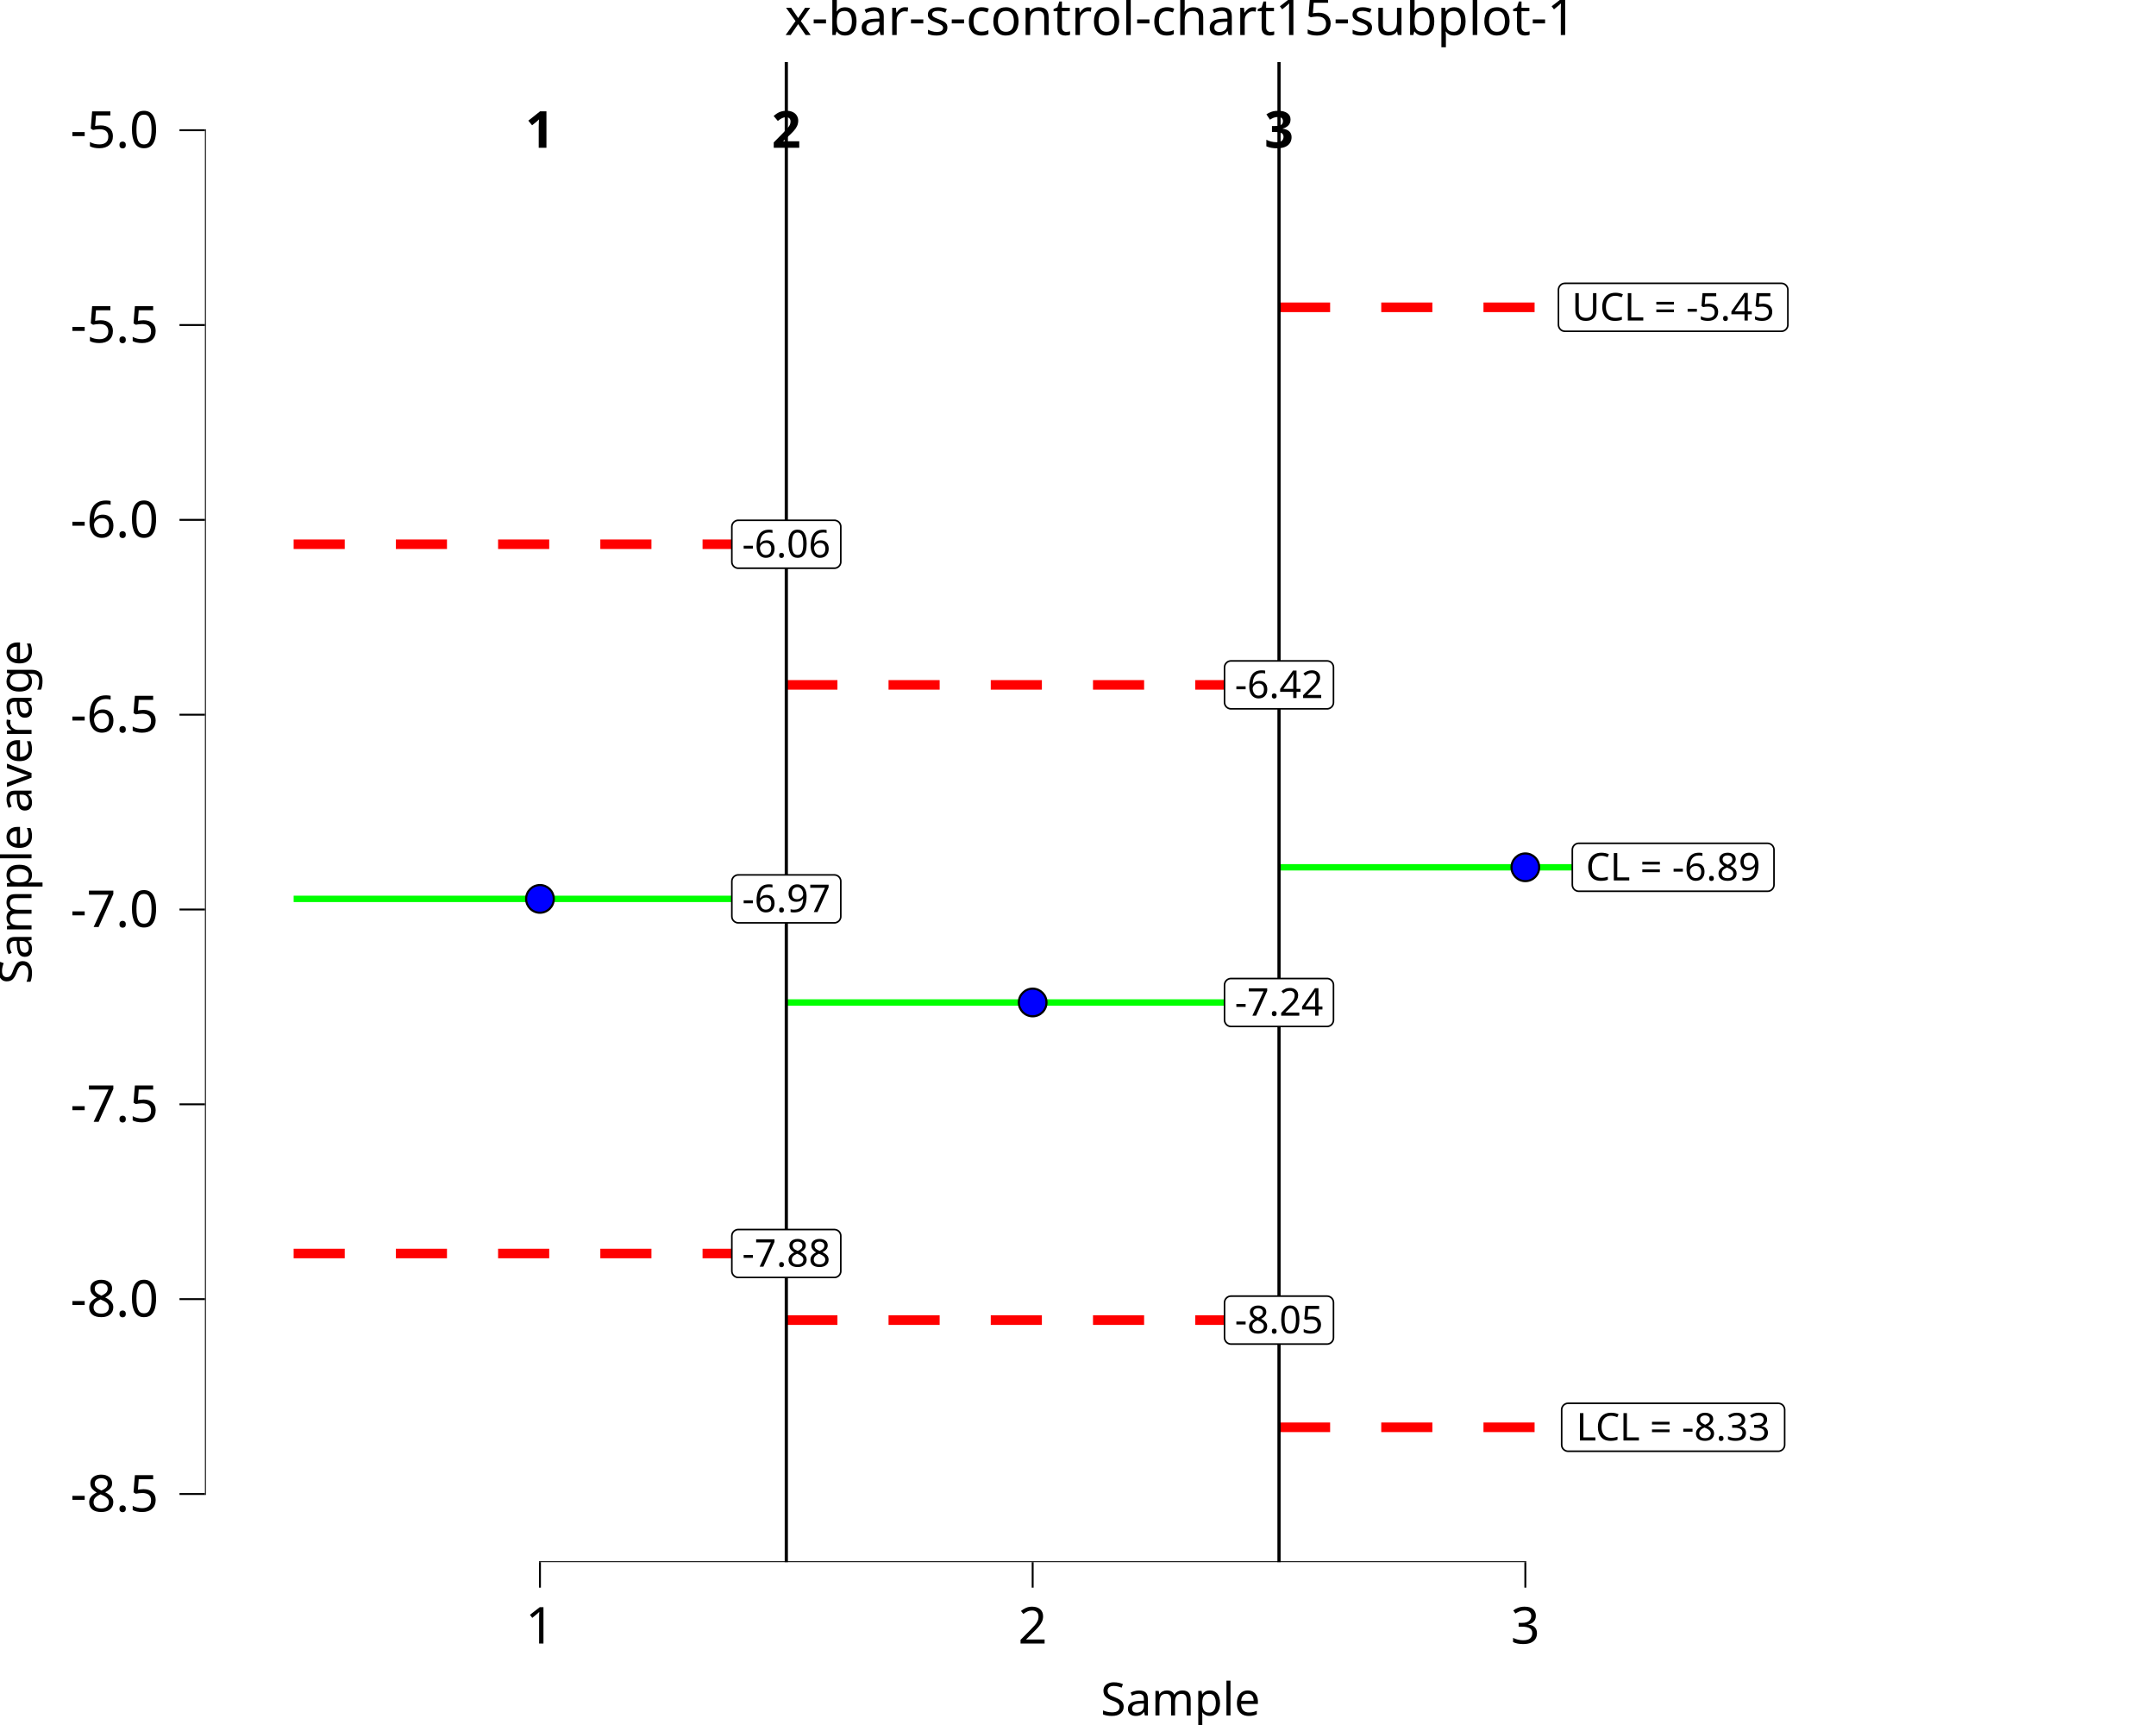
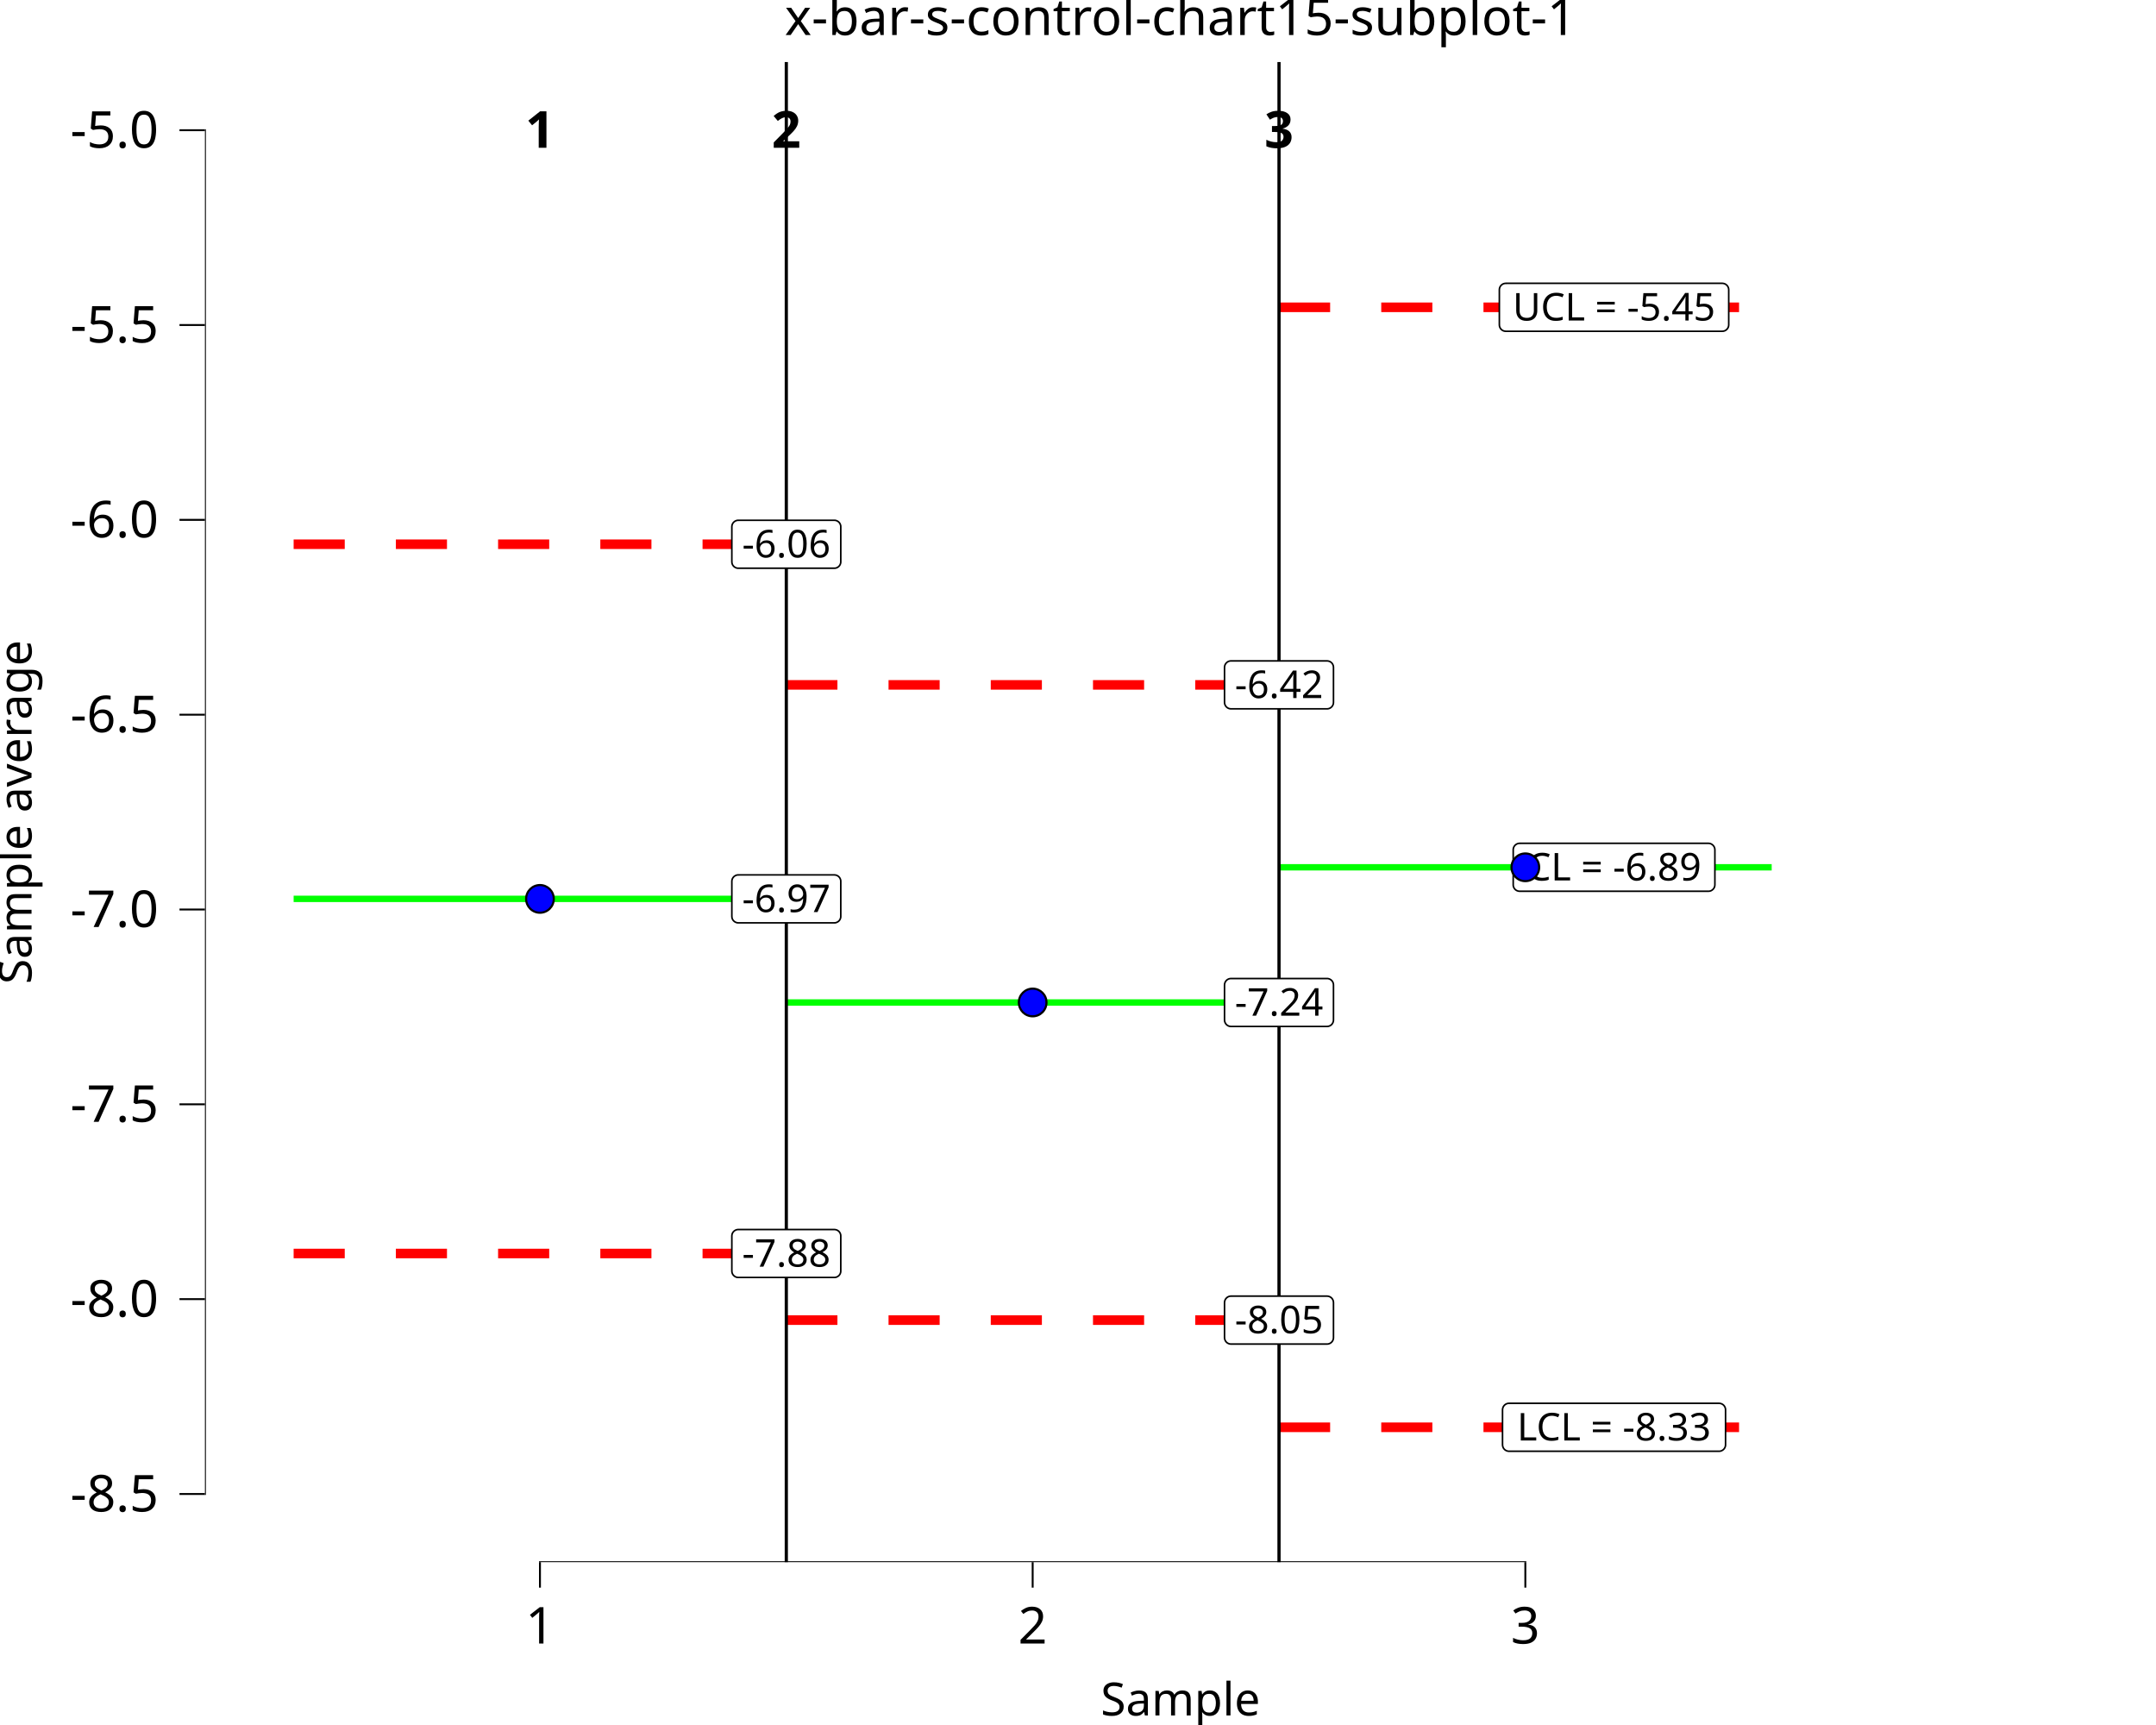
<svg xmlns="http://www.w3.org/2000/svg" class="svglite" data-engine-version="2.0" width="720.00pt" height="576.00pt" viewBox="0 0 720.00 576.00">
  <defs>
    <style type="text/css">
    .svglite line, .svglite polyline, .svglite polygon, .svglite path, .svglite rect, .svglite circle {
      fill: none;
      stroke: #000000;
      stroke-linecap: round;
      stroke-linejoin: round;
      stroke-miterlimit: 10.00;
    }
  </style>
  </defs>
  <rect width="100%" height="100%" style="stroke: none; fill: #FFFFFF;" />
  <defs>
    <clipPath id="cpMC4wMHw3MjAuMDB8MC4wMHw1NzYuMDA=">
      <rect x="0.00" y="0.00" width="720.00" height="576.00" />
    </clipPath>
  </defs>
  <g clip-path="url(#cpMC4wMHw3MjAuMDB8MC4wMHw1NzYuMDA=)">
    <rect x="0.00" y="0.00" width="720.00" height="576.00" style="stroke-width: 10.67; stroke: none;" />
  </g>
  <defs>
    <clipPath id="cpNjguNDR8NzIwLjAwfDIwLjcxfDUyMS42Mw==">
      <rect x="68.44" y="20.71" width="651.56" height="500.92" />
    </clipPath>
  </defs>
  <g clip-path="url(#cpNjguNDR8NzIwLjAwfDIwLjcxfDUyMS42Mw==)">
    <rect x="68.44" y="20.71" width="651.56" height="500.92" style="stroke-width: 10.67; stroke: none;" />
    <polyline points="98.06,300.15 262.59,300.15 262.59,300.15 " style="stroke-width: 2.13; stroke: #00FF00; stroke-linecap: butt;" />
    <polyline points="262.59,334.74 427.13,334.74 427.13,334.74 " style="stroke-width: 2.13; stroke: #00FF00; stroke-linecap: butt;" />
    <polyline points="427.13,289.60 591.66,289.60 591.66,289.60 " style="stroke-width: 2.13; stroke: #00FF00; stroke-linecap: butt;" />
    <polyline points="98.06,181.73 262.59,181.73 262.59,181.73 " style="stroke-width: 3.20; stroke: #FF0000; stroke-dasharray: 17.07,17.07; stroke-linecap: butt;" />
    <polyline points="262.59,228.69 427.13,228.69 427.13,228.69 " style="stroke-width: 3.20; stroke: #FF0000; stroke-dasharray: 17.07,17.07; stroke-linecap: butt;" />
    <polyline points="427.13,102.61 591.66,102.61 591.66,102.61 " style="stroke-width: 3.20; stroke: #FF0000; stroke-dasharray: 17.07,17.07; stroke-linecap: butt;" />
    <polyline points="98.06,418.56 262.59,418.56 262.59,418.56 " style="stroke-width: 3.20; stroke: #FF0000; stroke-dasharray: 17.07,17.07; stroke-linecap: butt;" />
    <polyline points="262.59,440.80 427.13,440.80 427.13,440.80 " style="stroke-width: 3.20; stroke: #FF0000; stroke-dasharray: 17.07,17.07; stroke-linecap: butt;" />
    <polyline points="427.13,476.59 591.66,476.59 591.66,476.59 " style="stroke-width: 3.20; stroke: #FF0000; stroke-dasharray: 17.07,17.07; stroke-linecap: butt;" />
    <line x1="262.59" y1="521.63" x2="262.59" y2="20.71" style="stroke-width: 1.07; stroke-linecap: butt;" />
    <line x1="427.13" y1="521.63" x2="427.13" y2="20.71" style="stroke-width: 1.07; stroke-linecap: butt;" />
    <text x="180.32" y="49.35" text-anchor="middle" style="font-size: 17.07px; font-weight: bold; font-family: sans;" textLength="9.50px" lengthAdjust="spacingAndGlyphs">1</text>
    <text x="262.59" y="49.35" text-anchor="middle" style="font-size: 17.07px; font-weight: bold; font-family: sans;" textLength="9.50px" lengthAdjust="spacingAndGlyphs">2</text>
    <text x="427.13" y="49.35" text-anchor="middle" style="font-size: 17.07px; font-weight: bold; font-family: sans;" textLength="9.50px" lengthAdjust="spacingAndGlyphs">3</text>
    <polygon points="246.56,308.15 278.62,308.15 278.54,308.15 278.88,308.14 279.23,308.07 279.55,307.94 279.85,307.77 280.12,307.55 280.35,307.29 280.54,306.99 280.67,306.68 280.76,306.34 280.78,305.99 280.78,305.99 280.78,294.30 280.78,294.30 280.76,293.95 280.67,293.62 280.54,293.30 280.35,293.00 280.12,292.74 279.85,292.52 279.55,292.35 279.23,292.22 278.88,292.16 278.62,292.14 246.56,292.14 246.82,292.16 246.47,292.14 246.13,292.18 245.79,292.28 245.48,292.43 245.19,292.63 244.94,292.87 244.73,293.15 244.57,293.45 244.46,293.78 244.41,294.13 244.40,294.30 244.40,305.99 244.41,305.82 244.41,306.16 244.46,306.51 244.57,306.84 244.73,307.15 244.94,307.42 245.19,307.66 245.48,307.86 245.79,308.01 246.13,308.11 246.47,308.15 " style="stroke-width: 0.53; fill: #FFFFFF;" />
    <text x="262.59" y="304.55" text-anchor="middle" style="font-size: 12.80px; font-family: sans;" textLength="29.18px" lengthAdjust="spacingAndGlyphs">-6.97</text>
    <polygon points="246.56,426.56 278.62,426.56 278.54,426.56 278.88,426.55 279.23,426.48 279.55,426.35 279.85,426.18 280.12,425.96 280.35,425.70 280.54,425.41 280.67,425.09 280.76,424.75 280.78,424.40 280.78,424.40 280.78,412.71 280.78,412.71 280.76,412.36 280.67,412.03 280.54,411.71 280.35,411.41 280.12,411.15 279.85,410.93 279.55,410.76 279.23,410.64 278.88,410.57 278.62,410.55 246.56,410.55 246.82,410.57 246.47,410.55 246.13,410.59 245.79,410.69 245.48,410.84 245.19,411.04 244.94,411.28 244.73,411.56 244.57,411.86 244.46,412.19 244.41,412.54 244.40,412.71 244.40,424.40 244.41,424.23 244.41,424.58 244.46,424.92 244.57,425.25 244.73,425.56 244.94,425.83 245.19,426.07 245.48,426.27 245.79,426.42 246.13,426.52 246.47,426.56 " style="stroke-width: 0.53; fill: #FFFFFF;" />
    <text x="262.59" y="422.96" text-anchor="middle" style="font-size: 12.80px; font-family: sans;" textLength="29.18px" lengthAdjust="spacingAndGlyphs">-7.88</text>
    <polygon points="246.56,189.74 278.62,189.74 278.54,189.74 278.88,189.72 279.23,189.66 279.55,189.53 279.85,189.36 280.12,189.14 280.35,188.88 280.54,188.58 280.67,188.26 280.76,187.93 280.78,187.58 280.78,187.58 280.78,175.89 280.78,175.89 280.76,175.54 280.67,175.21 280.54,174.89 280.35,174.59 280.12,174.33 279.85,174.11 279.55,173.94 279.23,173.81 278.88,173.74 278.62,173.73 246.56,173.73 246.82,173.74 246.47,173.73 246.13,173.77 245.79,173.87 245.48,174.02 245.19,174.22 244.94,174.46 244.73,174.73 244.57,175.04 244.46,175.37 244.41,175.72 244.40,175.89 244.40,187.58 244.41,187.41 244.41,187.75 244.46,188.10 244.57,188.43 244.73,188.74 244.94,189.01 245.19,189.25 245.48,189.45 245.79,189.60 246.13,189.70 246.47,189.74 " style="stroke-width: 0.53; fill: #FFFFFF;" />
    <text x="262.59" y="186.14" text-anchor="middle" style="font-size: 12.80px; font-family: sans;" textLength="29.18px" lengthAdjust="spacingAndGlyphs">-6.06</text>
    <polygon points="411.09,342.75 443.16,342.75 443.07,342.75 443.42,342.73 443.76,342.66 444.09,342.54 444.39,342.37 444.66,342.15 444.89,341.89 445.07,341.59 445.21,341.27 445.29,340.93 445.32,340.59 445.32,340.59 445.32,328.90 445.32,328.90 445.29,328.55 445.21,328.21 445.07,327.89 444.89,327.60 444.66,327.34 444.39,327.12 444.09,326.95 443.76,326.82 443.42,326.75 443.16,326.74 411.09,326.74 411.36,326.75 411.01,326.74 410.66,326.78 410.33,326.88 410.01,327.03 409.73,327.22 409.48,327.46 409.27,327.74 409.11,328.05 409.00,328.38 408.94,328.72 408.93,328.90 408.93,340.59 408.94,340.41 408.94,340.76 409.00,341.11 409.11,341.43 409.27,341.74 409.48,342.02 409.73,342.26 410.01,342.46 410.33,342.61 410.66,342.70 411.01,342.75 " style="stroke-width: 0.53; fill: #FFFFFF;" />
    <text x="427.13" y="339.15" text-anchor="middle" style="font-size: 12.80px; font-family: sans;" textLength="29.18px" lengthAdjust="spacingAndGlyphs">-7.24</text>
    <polygon points="411.09,448.80 443.16,448.80 443.07,448.80 443.42,448.79 443.76,448.72 444.09,448.59 444.39,448.42 444.66,448.20 444.89,447.94 445.07,447.65 445.21,447.33 445.29,446.99 445.32,446.64 445.32,446.64 445.32,434.95 445.32,434.95 445.29,434.61 445.21,434.27 445.07,433.95 444.89,433.65 444.66,433.39 444.39,433.17 444.09,433.00 443.76,432.88 443.42,432.81 443.16,432.79 411.09,432.79 411.36,432.81 411.01,432.79 410.66,432.84 410.33,432.93 410.01,433.08 409.73,433.28 409.48,433.52 409.27,433.80 409.11,434.10 409.00,434.43 408.94,434.78 408.93,434.95 408.93,446.64 408.94,446.47 408.94,446.82 409.00,447.16 409.11,447.49 409.27,447.80 409.48,448.08 409.73,448.32 410.01,448.51 410.33,448.66 410.66,448.76 411.01,448.80 " style="stroke-width: 0.53; fill: #FFFFFF;" />
    <text x="427.13" y="445.20" text-anchor="middle" style="font-size: 12.80px; font-family: sans;" textLength="29.18px" lengthAdjust="spacingAndGlyphs">-8.05</text>
    <polygon points="411.09,236.69 443.16,236.69 443.07,236.69 443.42,236.68 443.76,236.61 444.09,236.48 444.39,236.31 444.66,236.09 444.89,235.83 445.07,235.54 445.21,235.22 445.29,234.88 445.32,234.53 445.32,234.53 445.32,222.84 445.32,222.84 445.29,222.50 445.21,222.16 445.07,221.84 444.89,221.54 444.66,221.28 444.39,221.06 444.09,220.89 443.76,220.77 443.42,220.70 443.16,220.68 411.09,220.68 411.36,220.70 411.01,220.68 410.66,220.73 410.33,220.82 410.01,220.97 409.73,221.17 409.48,221.41 409.27,221.69 409.11,221.99 409.00,222.32 408.94,222.67 408.93,222.84 408.93,234.53 408.94,234.36 408.94,234.71 409.00,235.05 409.11,235.38 409.27,235.69 409.48,235.97 409.73,236.21 410.01,236.40 410.33,236.55 410.66,236.65 411.01,236.69 " style="stroke-width: 0.53; fill: #FFFFFF;" />
    <text x="427.13" y="233.09" text-anchor="middle" style="font-size: 12.80px; font-family: sans;" textLength="29.18px" lengthAdjust="spacingAndGlyphs">-6.42</text>
-     <polygon points="527.24,297.60 590.27,297.60 590.18,297.60 590.53,297.59 590.87,297.52 591.20,297.40 591.50,297.22 591.77,297.00 592.00,296.74 592.18,296.45 592.32,296.13 592.40,295.79 592.43,295.44 592.43,295.44 592.43,283.75 592.43,283.75 592.40,283.41 592.32,283.07 592.18,282.75 592.00,282.46 591.77,282.20 591.50,281.98 591.20,281.80 590.87,281.68 590.53,281.61 590.27,281.59 527.24,281.59 527.50,281.61 527.15,281.59 526.81,281.64 526.47,281.73 526.16,281.88 525.87,282.08 525.62,282.32 525.41,282.60 525.25,282.91 525.14,283.24 525.09,283.58 525.08,283.75 525.08,295.44 525.09,295.27 525.09,295.62 525.14,295.96 525.25,296.29 525.41,296.60 525.62,296.88 525.87,297.12 526.16,297.32 526.47,297.46 526.81,297.56 527.15,297.60 " style="stroke-width: 0.53; fill: #FFFFFF;" />
-     <text x="558.76" y="294.00" text-anchor="middle" style="font-size: 12.80px; font-family: sans;" textLength="60.15px" lengthAdjust="spacingAndGlyphs">CL = -6.89</text>
-     <polygon points="523.68,484.59 593.83,484.59 593.75,484.59 594.09,484.58 594.43,484.51 594.76,484.38 595.06,484.21 595.33,483.99 595.56,483.73 595.74,483.44 595.88,483.12 595.96,482.78 595.99,482.43 595.99,482.43 595.99,470.74 595.99,470.74 595.96,470.39 595.88,470.06 595.74,469.74 595.56,469.44 595.33,469.18 595.06,468.96 594.76,468.79 594.43,468.67 594.09,468.60 593.83,468.58 523.68,468.58 523.94,468.60 523.59,468.58 523.25,468.62 522.91,468.72 522.60,468.87 522.31,469.07 522.06,469.31 521.85,469.59 521.69,469.89 521.58,470.22 521.53,470.57 521.52,470.74 521.52,482.43 521.53,482.26 521.53,482.61 521.58,482.95 521.69,483.28 521.85,483.59 522.06,483.87 522.31,484.11 522.60,484.30 522.91,484.45 523.25,484.55 523.59,484.59 " style="stroke-width: 0.53; fill: #FFFFFF;" />
-     <text x="558.76" y="480.99" text-anchor="middle" style="font-size: 12.80px; font-family: sans;" textLength="67.27px" lengthAdjust="spacingAndGlyphs">LCL = -8.33</text>
-     <polygon points="522.61,110.62 594.90,110.62 594.81,110.61 595.16,110.60 595.50,110.53 595.82,110.41 596.12,110.23 596.39,110.01 596.62,109.75 596.81,109.46 596.95,109.14 597.03,108.80 597.06,108.46 597.06,108.46 597.06,96.76 597.06,96.76 597.03,96.42 596.95,96.08 596.81,95.76 596.62,95.47 596.39,95.21 596.12,94.99 595.82,94.81 595.50,94.69 595.16,94.62 594.90,94.60 522.61,94.60 522.88,94.62 522.53,94.61 522.18,94.65 521.85,94.74 521.53,94.89 521.25,95.09 521.00,95.33 520.79,95.61 520.63,95.92 520.52,96.25 520.46,96.59 520.45,96.76 520.45,108.46 520.46,108.28 520.46,108.63 520.52,108.97 520.63,109.30 520.79,109.61 521.00,109.89 521.25,110.13 521.53,110.33 521.85,110.48 522.18,110.57 522.53,110.61 " style="stroke-width: 0.53; fill: #FFFFFF;" />
-     <text x="558.76" y="107.02" text-anchor="middle" style="font-size: 12.80px; font-family: sans;" textLength="69.40px" lengthAdjust="spacingAndGlyphs">UCL = -5.45</text>
+     <polygon points="507.50,297.60 570.53,297.60 570.44,297.60 570.79,297.59 571.13,297.52 571.45,297.40 571.75,297.22 572.02,297.00 572.25,296.74 572.44,296.45 572.58,296.13 572.66,295.79 572.69,295.44 572.69,295.44 572.69,283.75 572.69,283.75 572.66,283.41 572.58,283.07 572.44,282.75 572.25,282.46 572.02,282.20 571.75,281.98 571.45,281.80 571.13,281.68 570.79,281.61 570.53,281.59 507.50,281.59 507.76,281.61 507.41,281.59 507.06,281.64 506.73,281.73 506.42,281.88 506.13,282.08 505.88,282.32 505.67,282.60 505.51,282.91 505.40,283.24 505.34,283.58 505.34,283.75 505.34,295.44 505.34,295.27 505.34,295.62 505.40,295.96 505.51,296.29 505.67,296.60 505.88,296.88 506.13,297.12 506.42,297.32 506.73,297.46 507.06,297.56 507.41,297.60 " style="stroke-width: 0.53; fill: #FFFFFF;" />
+     <text x="539.01" y="294.00" text-anchor="middle" style="font-size: 12.80px; font-family: sans;" textLength="60.15px" lengthAdjust="spacingAndGlyphs">CL = -6.89</text>
+     <polygon points="503.93,484.59 574.09,484.59 574.00,484.59 574.35,484.58 574.69,484.51 575.01,484.38 575.31,484.21 575.58,483.99 575.81,483.73 576.00,483.44 576.14,483.12 576.22,482.78 576.25,482.43 576.25,482.43 576.25,470.74 576.25,470.74 576.22,470.39 576.14,470.06 576.00,469.74 575.81,469.44 575.58,469.18 575.31,468.96 575.01,468.79 574.69,468.67 574.35,468.60 574.09,468.58 503.93,468.58 504.19,468.60 503.85,468.58 503.50,468.62 503.17,468.72 502.85,468.87 502.57,469.07 502.32,469.31 502.11,469.59 501.95,469.89 501.84,470.22 501.78,470.57 501.77,470.74 501.77,482.43 501.78,482.26 501.78,482.61 501.84,482.95 501.95,483.28 502.11,483.59 502.32,483.87 502.57,484.11 502.85,484.30 503.17,484.45 503.50,484.55 503.85,484.59 " style="stroke-width: 0.53; fill: #FFFFFF;" />
+     <text x="539.01" y="480.99" text-anchor="middle" style="font-size: 12.80px; font-family: sans;" textLength="67.27px" lengthAdjust="spacingAndGlyphs">LCL = -8.33</text>
+     <polygon points="502.87,110.62 575.15,110.62 575.06,110.61 575.41,110.60 575.75,110.53 576.08,110.41 576.38,110.23 576.65,110.01 576.88,109.75 577.06,109.46 577.20,109.14 577.28,108.80 577.31,108.46 577.31,108.46 577.31,96.76 577.31,96.76 577.28,96.42 577.20,96.08 577.06,95.76 576.88,95.47 576.65,95.21 576.38,94.99 576.08,94.81 575.75,94.69 575.41,94.62 575.15,94.60 502.87,94.60 503.13,94.62 502.78,94.61 502.44,94.65 502.10,94.74 501.79,94.89 501.50,95.09 501.25,95.33 501.04,95.61 500.88,95.92 500.77,96.25 500.72,96.59 500.71,96.76 500.71,108.46 500.72,108.28 500.72,108.63 500.77,108.97 500.88,109.30 501.04,109.61 501.25,109.89 501.50,110.13 501.79,110.33 502.10,110.48 502.44,110.57 502.78,110.61 " style="stroke-width: 0.53; fill: #FFFFFF;" />
+     <text x="539.01" y="107.02" text-anchor="middle" style="font-size: 12.80px; font-family: sans;" textLength="69.40px" lengthAdjust="spacingAndGlyphs">UCL = -5.45</text>
    <circle cx="180.32" cy="300.15" r="4.62" style="stroke-width: 0.71; fill: #0000FF;" />
    <circle cx="344.86" cy="334.74" r="4.62" style="stroke-width: 0.71; fill: #0000FF;" />
    <circle cx="509.39" cy="289.60" r="4.62" style="stroke-width: 0.71; fill: #0000FF;" />
    <line x1="180.01" y1="521.63" x2="509.71" y2="521.63" style="stroke-width: 0.64; stroke-linecap: butt;" />
    <line x1="68.44" y1="499.18" x2="68.44" y2="43.16" style="stroke-width: 0.64; stroke-linecap: butt;" />
    <rect x="68.44" y="20.71" width="651.56" height="500.92" style="stroke-width: 0.00; stroke: none;" />
  </g>
  <g clip-path="url(#cpMC4wMHw3MjAuMDB8MC4wMHw1NzYuMDA=)">
    <polyline points="68.44,521.63 68.44,20.71 " style="stroke-width: 0.00; stroke: none; stroke-linecap: butt;" />
    <text x="52.96" y="504.71" text-anchor="end" style="font-size: 17.00px; font-family: sans;" textLength="29.29px" lengthAdjust="spacingAndGlyphs">-8.5</text>
    <text x="52.96" y="439.65" text-anchor="end" style="font-size: 17.00px; font-family: sans;" textLength="29.29px" lengthAdjust="spacingAndGlyphs">-8.0</text>
    <text x="52.96" y="374.60" text-anchor="end" style="font-size: 17.00px; font-family: sans;" textLength="29.29px" lengthAdjust="spacingAndGlyphs">-7.5</text>
    <text x="52.96" y="309.54" text-anchor="end" style="font-size: 17.00px; font-family: sans;" textLength="29.29px" lengthAdjust="spacingAndGlyphs">-7.0</text>
    <text x="52.96" y="244.49" text-anchor="end" style="font-size: 17.00px; font-family: sans;" textLength="29.29px" lengthAdjust="spacingAndGlyphs">-6.5</text>
    <text x="52.96" y="179.44" text-anchor="end" style="font-size: 17.00px; font-family: sans;" textLength="29.29px" lengthAdjust="spacingAndGlyphs">-6.0</text>
    <text x="52.96" y="114.38" text-anchor="end" style="font-size: 17.00px; font-family: sans;" textLength="29.29px" lengthAdjust="spacingAndGlyphs">-5.5</text>
    <text x="52.96" y="49.33" text-anchor="end" style="font-size: 17.00px; font-family: sans;" textLength="29.29px" lengthAdjust="spacingAndGlyphs">-5.0</text>
    <polyline points="59.94,498.86 68.44,498.86 " style="stroke-width: 0.64; stroke-linecap: butt;" />
    <polyline points="59.94,433.80 68.44,433.80 " style="stroke-width: 0.64; stroke-linecap: butt;" />
    <polyline points="59.94,368.75 68.44,368.75 " style="stroke-width: 0.64; stroke-linecap: butt;" />
    <polyline points="59.94,303.69 68.44,303.69 " style="stroke-width: 0.64; stroke-linecap: butt;" />
    <polyline points="59.94,238.64 68.44,238.64 " style="stroke-width: 0.64; stroke-linecap: butt;" />
    <polyline points="59.94,173.59 68.44,173.59 " style="stroke-width: 0.64; stroke-linecap: butt;" />
    <polyline points="59.94,108.53 68.44,108.53 " style="stroke-width: 0.64; stroke-linecap: butt;" />
    <polyline points="59.94,43.48 68.44,43.48 " style="stroke-width: 0.64; stroke-linecap: butt;" />
    <polyline points="68.44,521.63 720.00,521.63 " style="stroke-width: 0.00; stroke: none; stroke-linecap: butt;" />
    <polyline points="180.32,530.13 180.32,521.63 " style="stroke-width: 0.64; stroke-linecap: butt;" />
    <polyline points="344.86,530.13 344.86,521.63 " style="stroke-width: 0.64; stroke-linecap: butt;" />
    <polyline points="509.39,530.13 509.39,521.63 " style="stroke-width: 0.64; stroke-linecap: butt;" />
    <text x="180.32" y="548.80" text-anchor="middle" style="font-size: 17.00px; font-family: sans;" textLength="9.46px" lengthAdjust="spacingAndGlyphs">1</text>
    <text x="344.86" y="548.80" text-anchor="middle" style="font-size: 17.00px; font-family: sans;" textLength="9.46px" lengthAdjust="spacingAndGlyphs">2</text>
    <text x="509.39" y="548.80" text-anchor="middle" style="font-size: 17.00px; font-family: sans;" textLength="9.46px" lengthAdjust="spacingAndGlyphs">3</text>
    <text x="394.22" y="572.82" text-anchor="middle" style="font-size: 15.30px; font-family: sans;" textLength="51.89px" lengthAdjust="spacingAndGlyphs">Sample</text>
    <text transform="translate(10.53,271.17) rotate(-90)" text-anchor="middle" style="font-size: 15.30px; font-family: sans;" textLength="111.44px" lengthAdjust="spacingAndGlyphs">Sample average</text>
    <text x="394.22" y="11.70" text-anchor="middle" style="font-size: 17.00px; font-family: sans;" textLength="247.57px" lengthAdjust="spacingAndGlyphs">x-bar-s-control-chart15-subplot-1</text>
  </g>
</svg>
